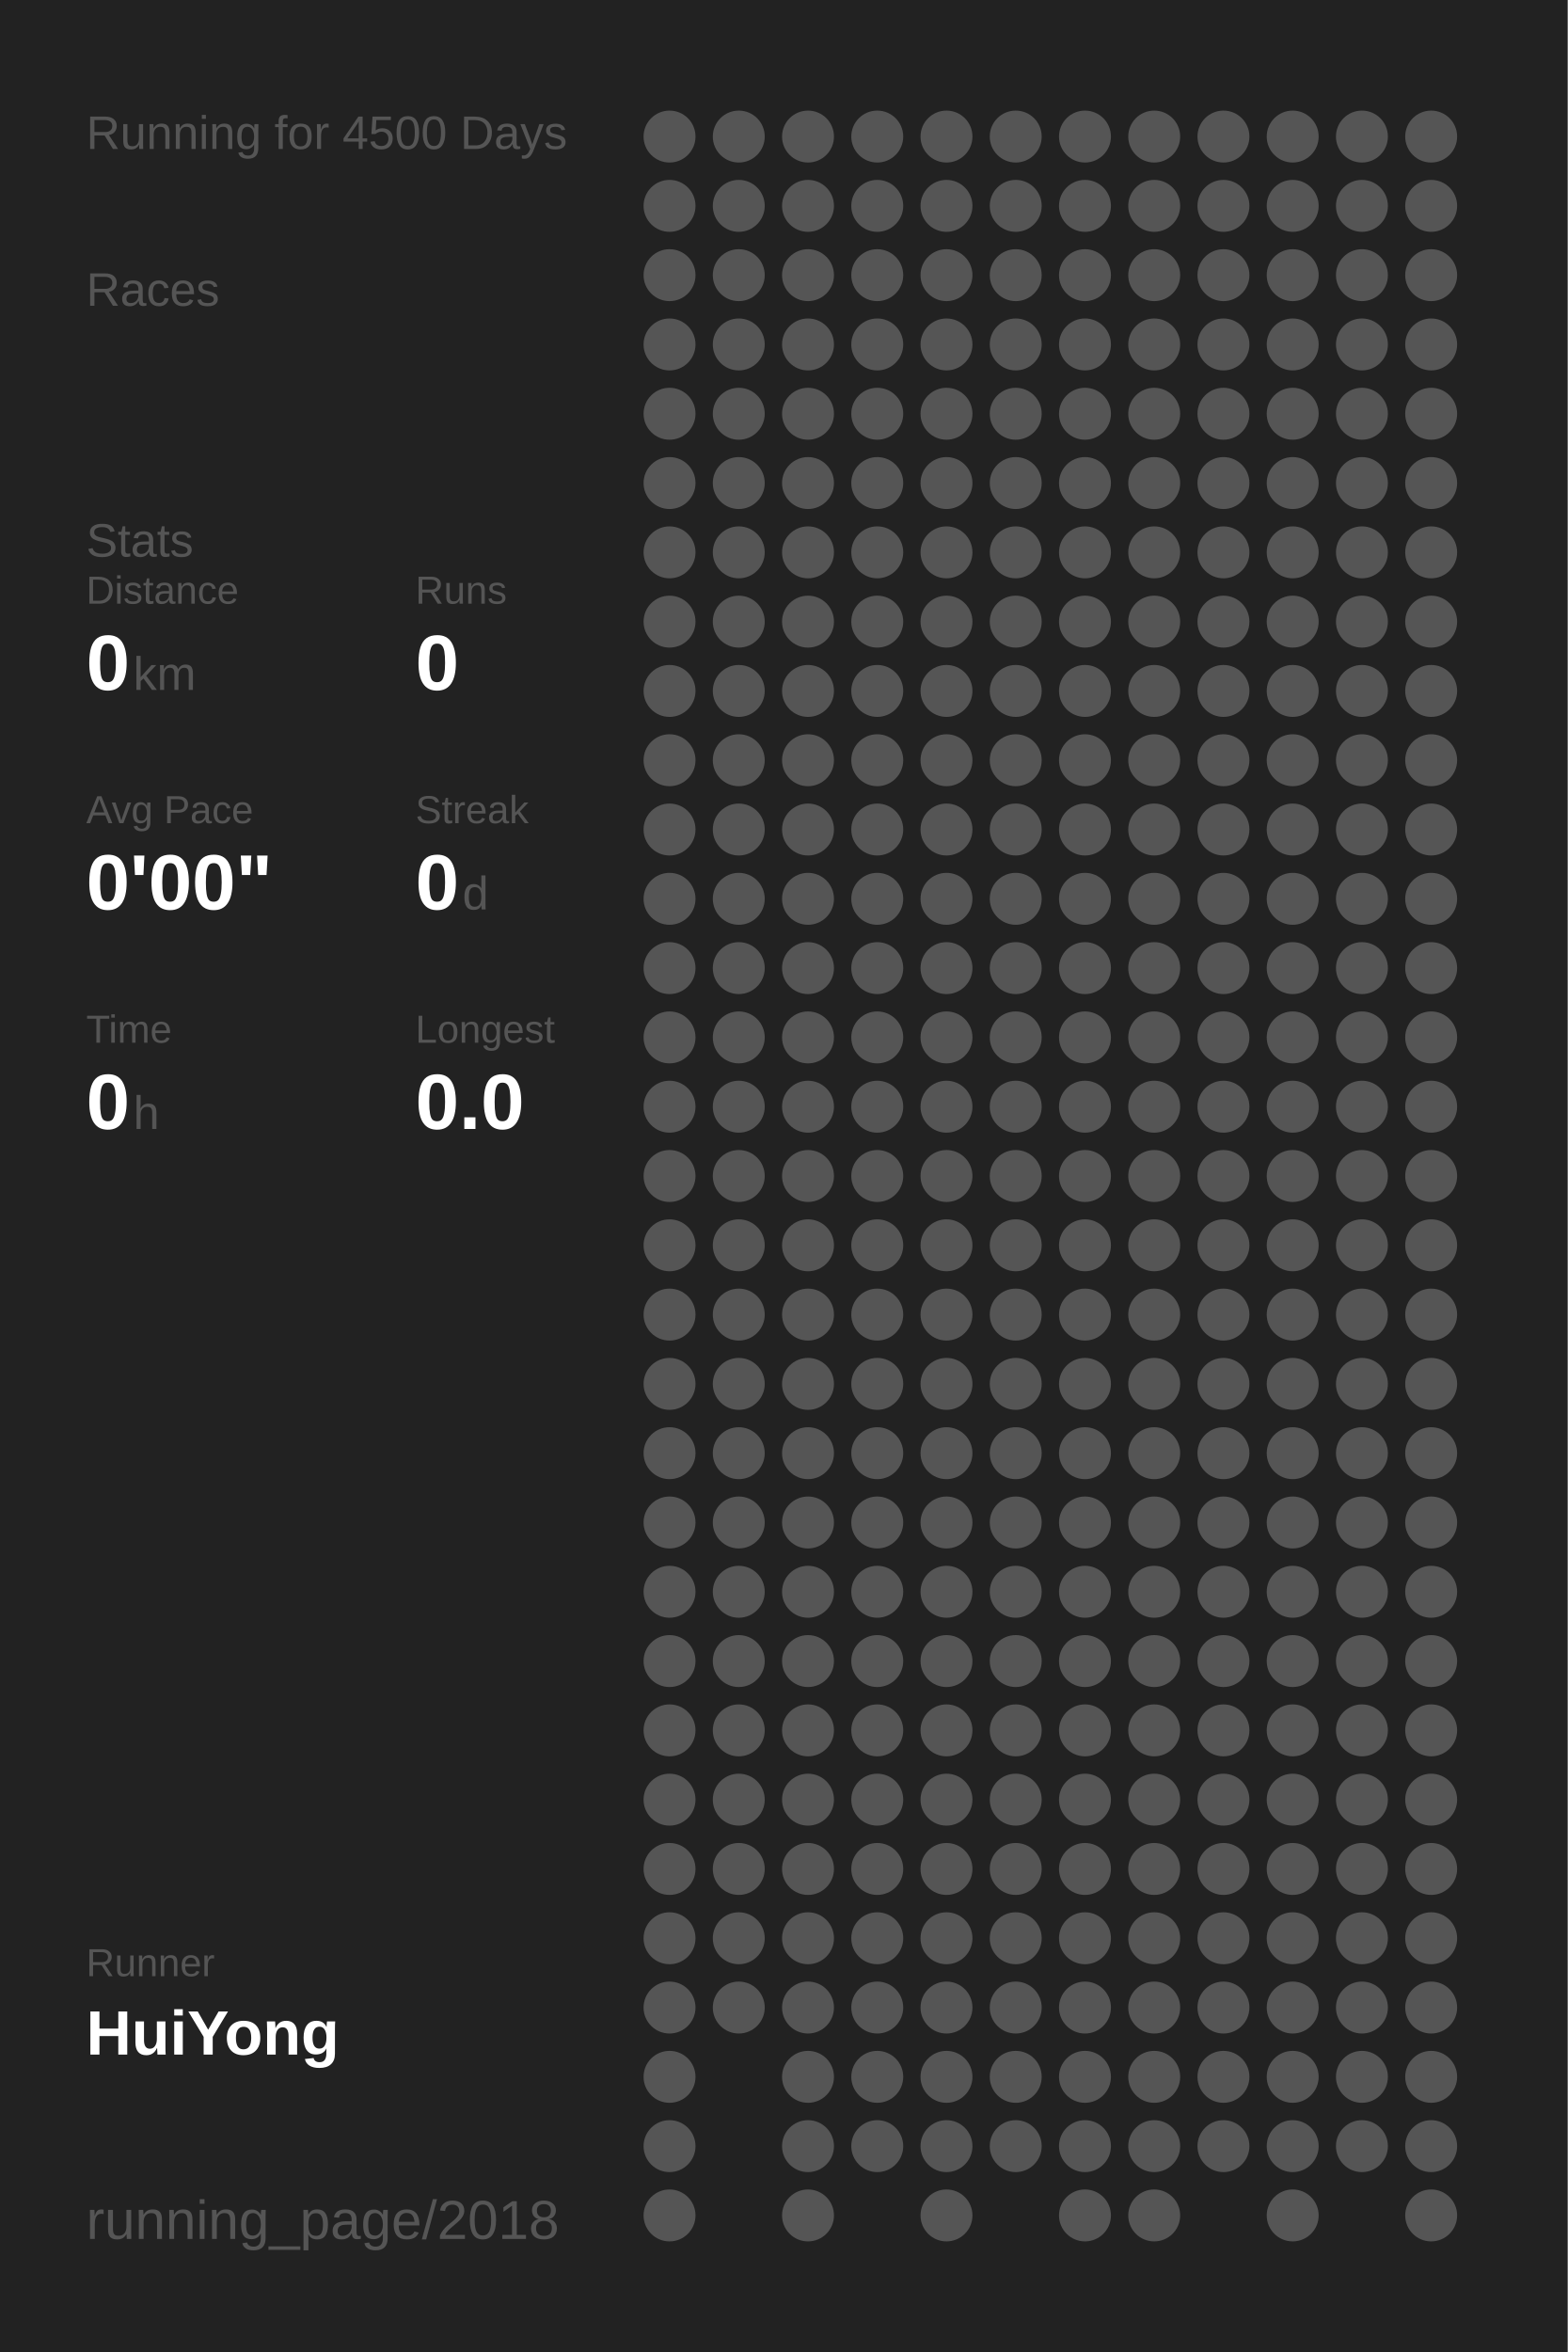
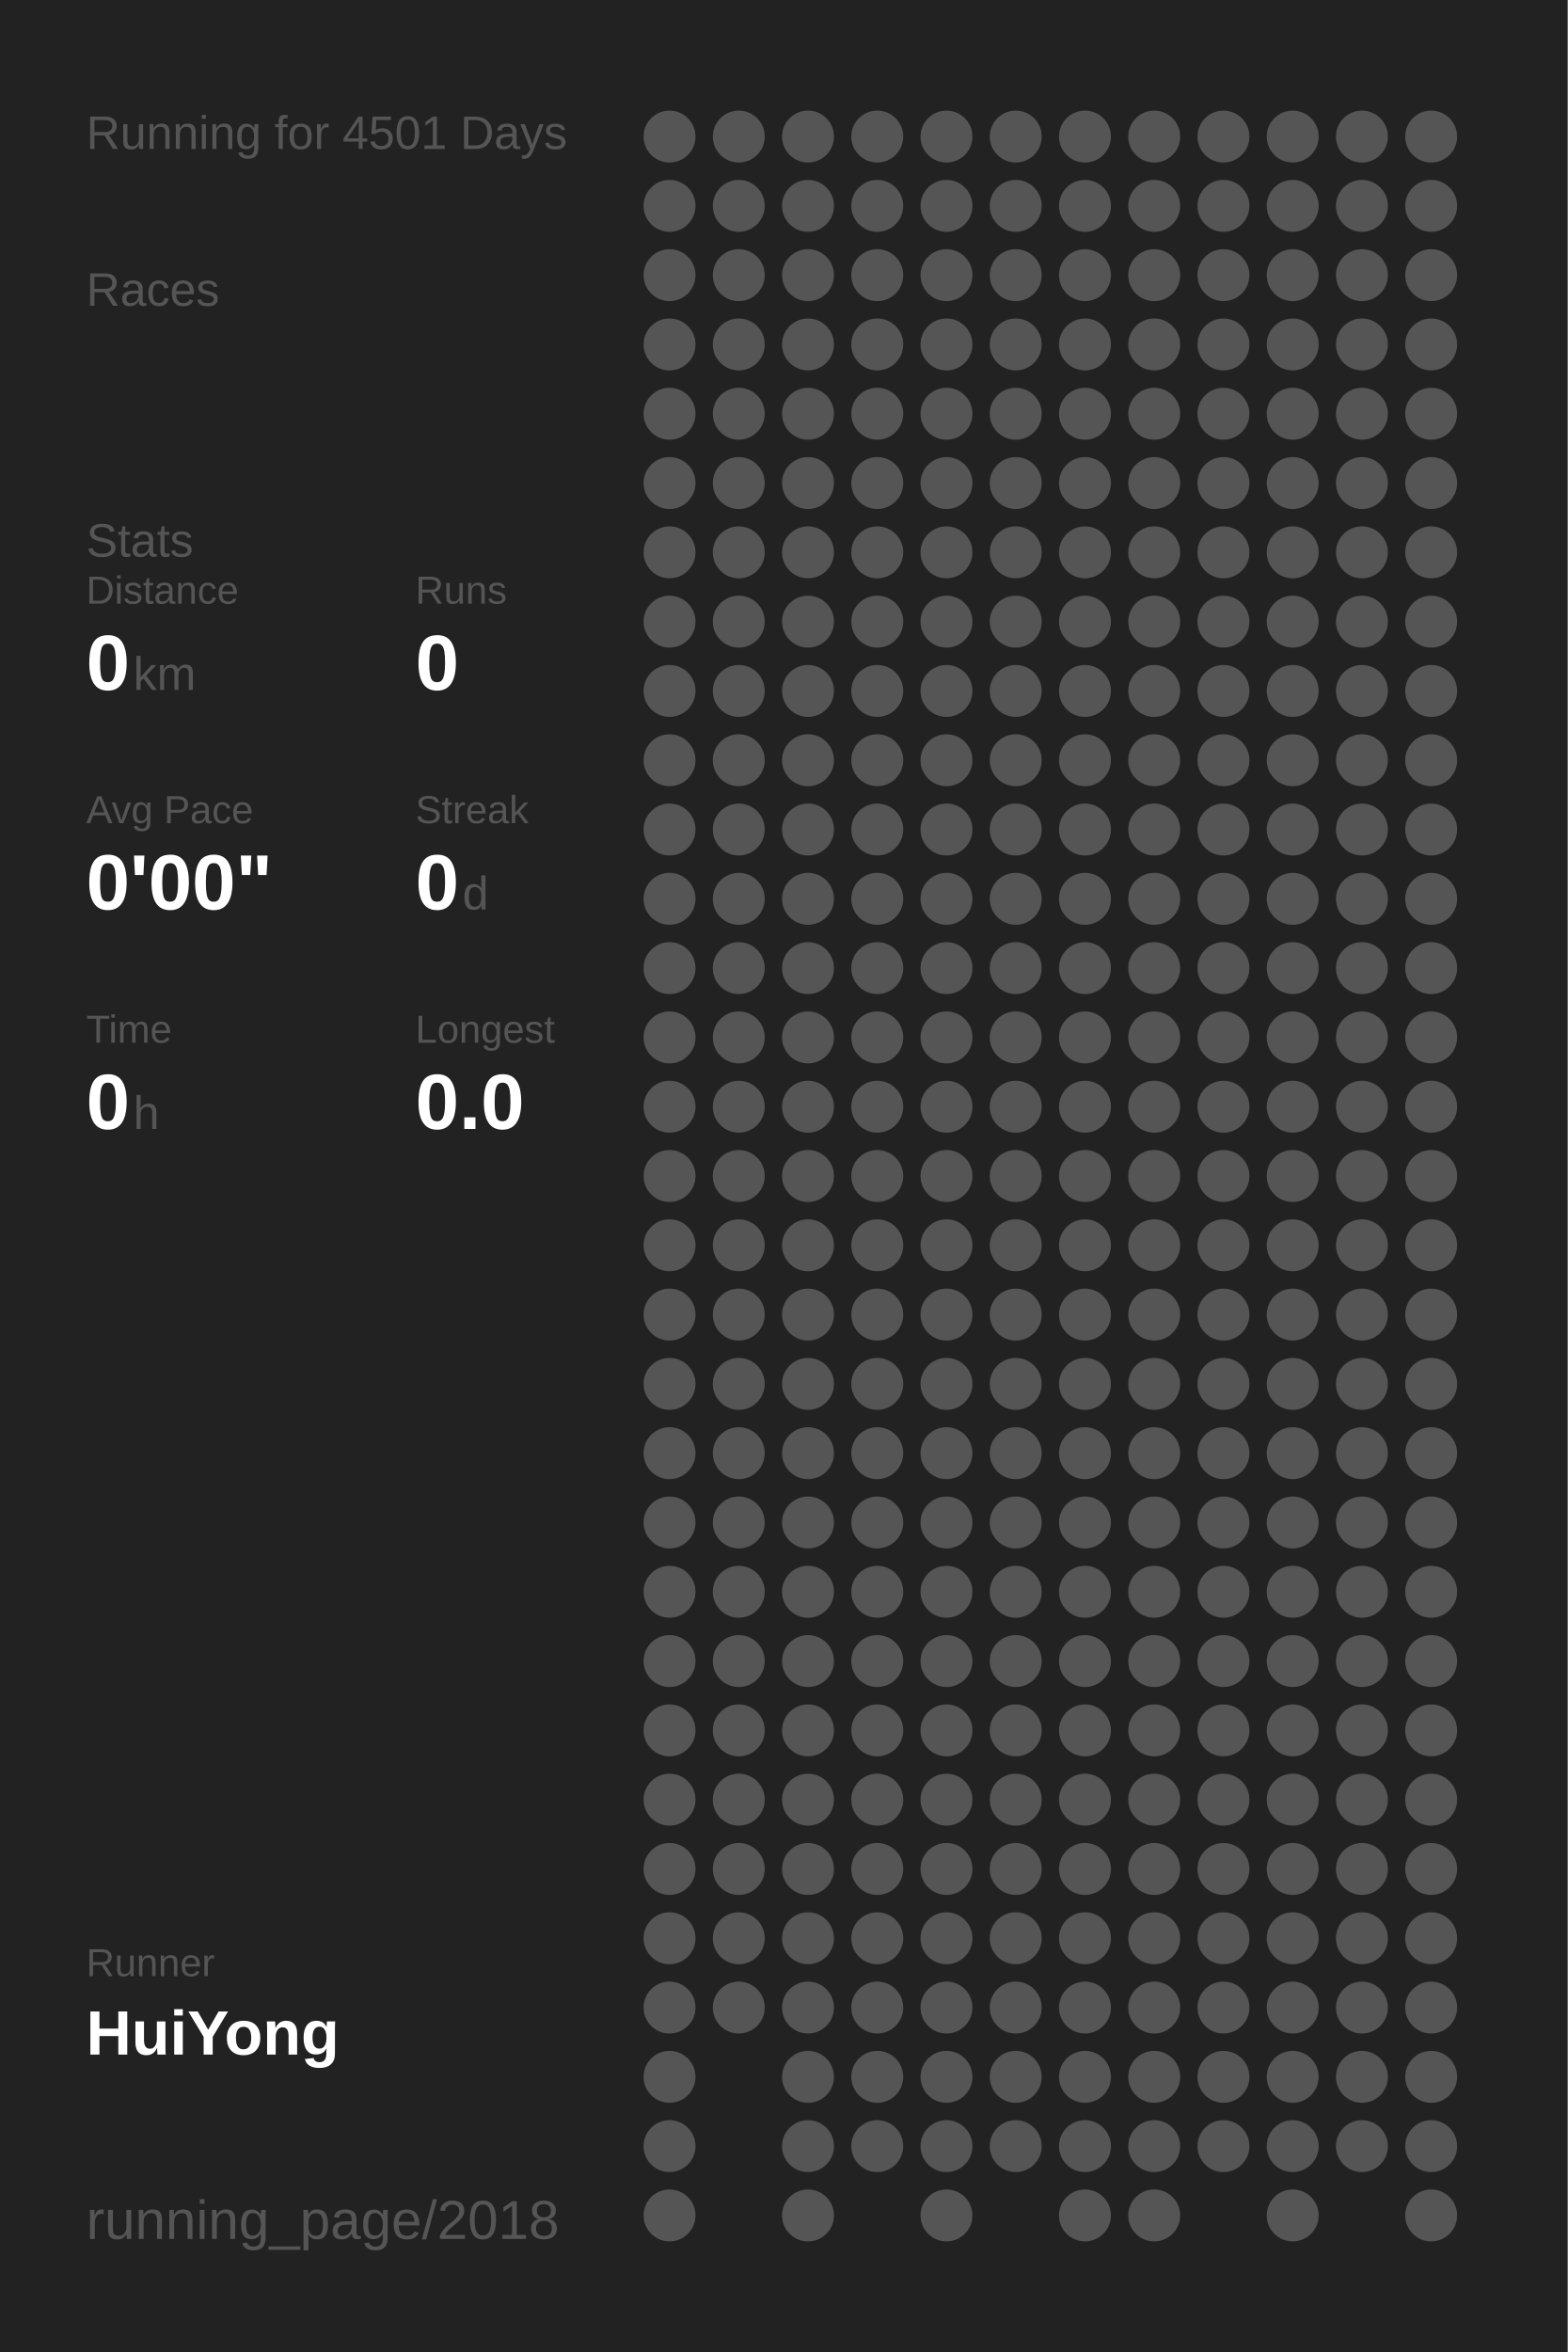
<svg xmlns="http://www.w3.org/2000/svg" baseProfile="full" height="300mm" version="1.1" viewBox="0,0,200,300" width="200mm">
  <defs />
  <rect fill="#222222" height="300" width="200" x="0" y="0" />
-   <text fill="#555555" style="font-size:6px; font-family:Arial;" x="11" y="19">Running for 4500 Days</text>
+   <text fill="#555555" style="font-size:6px; font-family:Arial;" x="11" y="19">Running for 4501 Days</text>
  <text fill="#555555" style="font-size:6px; font-family:Arial;" x="11" y="39">Races</text>
  <text fill="#555555" style="font-size:6px; font-family:Arial;" x="11" y="71">Stats</text>
  <text fill="#555555" style="font-size:5px; font-family:Arial;" x="11" y="77">Distance</text>
  <text fill="#FFFFFF" style="font-size:10px; font-family:Arial; font-weight:bold;" x="11" y="88">0</text>
  <text fill="#555555" style="font-size:6px; font-family:Arial;" x="17" y="88">km</text>
  <text fill="#555555" style="font-size:5px; font-family:Arial;" x="53" y="77">Runs</text>
  <text fill="#FFFFFF" style="font-size:10px; font-family:Arial; font-weight:bold;" x="53" y="88">0</text>
  <text fill="#555555" style="font-size:5px; font-family:Arial;" x="11" y="105">Avg Pace</text>
  <text fill="#FFFFFF" style="font-size:10px; font-family:Arial; font-weight:bold;" x="11" y="116">0'00"</text>
  <text fill="#555555" style="font-size:5px; font-family:Arial;" x="53" y="105">Streak</text>
  <text fill="#FFFFFF" style="font-size:10px; font-family:Arial; font-weight:bold;" x="53" y="116">0</text>
  <text fill="#555555" style="font-size:6px; font-family:Arial;" x="59" y="116">d</text>
  <text fill="#555555" style="font-size:5px; font-family:Arial;" x="11" y="133">Time</text>
  <text fill="#FFFFFF" style="font-size:10px; font-family:Arial; font-weight:bold;" x="11" y="144">0</text>
  <text fill="#555555" style="font-size:6px; font-family:Arial;" x="17" y="144">h</text>
  <text fill="#555555" style="font-size:5px; font-family:Arial;" x="53" y="133">Longest</text>
  <text fill="#FFFFFF" style="font-size:10px; font-family:Arial; font-weight:bold;" x="53" y="144">0.0</text>
  <text fill="#555555" style="font-size:5px; font-family:Arial;" x="11" y="252.065">Runner</text>
  <text fill="#FFFFFF" style="font-size:8px; font-family:Arial; font-weight:bold;" x="11" y="262.065">HuiYong</text>
  <text fill="#555555" style="font-size:7px; font-family:Arial;" x="11" y="285.581">running_page/2018</text>
  <circle cx="85.417" cy="17.419" fill="#555555" r="3.312" />
  <circle cx="85.417" cy="26.258" fill="#555555" r="3.312" />
  <circle cx="85.417" cy="35.097" fill="#555555" r="3.312" />
  <circle cx="85.417" cy="43.935" fill="#555555" r="3.312" />
  <circle cx="85.417" cy="52.774" fill="#555555" r="3.312" />
  <circle cx="85.417" cy="61.613" fill="#555555" r="3.312" />
  <circle cx="85.417" cy="70.452" fill="#555555" r="3.312" />
  <circle cx="85.417" cy="79.29" fill="#555555" r="3.312" />
  <circle cx="85.417" cy="88.129" fill="#555555" r="3.312" />
  <circle cx="85.417" cy="96.968" fill="#555555" r="3.312" />
  <circle cx="85.417" cy="105.806" fill="#555555" r="3.312" />
  <circle cx="85.417" cy="114.645" fill="#555555" r="3.312" />
  <circle cx="85.417" cy="123.484" fill="#555555" r="3.312" />
  <circle cx="85.417" cy="132.323" fill="#555555" r="3.312" />
  <circle cx="85.417" cy="141.161" fill="#555555" r="3.312" />
  <circle cx="85.417" cy="150" fill="#555555" r="3.312" />
  <circle cx="85.417" cy="158.839" fill="#555555" r="3.312" />
  <circle cx="85.417" cy="167.677" fill="#555555" r="3.312" />
  <circle cx="85.417" cy="176.516" fill="#555555" r="3.312" />
  <circle cx="85.417" cy="185.355" fill="#555555" r="3.312" />
  <circle cx="85.417" cy="194.194" fill="#555555" r="3.312" />
  <circle cx="85.417" cy="203.032" fill="#555555" r="3.312" />
  <circle cx="85.417" cy="211.871" fill="#555555" r="3.312" />
  <circle cx="85.417" cy="220.71" fill="#555555" r="3.312" />
  <circle cx="85.417" cy="229.548" fill="#555555" r="3.312" />
  <circle cx="85.417" cy="238.387" fill="#555555" r="3.312" />
  <circle cx="85.417" cy="247.226" fill="#555555" r="3.312" />
  <circle cx="85.417" cy="256.065" fill="#555555" r="3.312" />
  <circle cx="85.417" cy="264.903" fill="#555555" r="3.312" />
  <circle cx="85.417" cy="273.742" fill="#555555" r="3.312" />
  <circle cx="85.417" cy="282.581" fill="#555555" r="3.312" />
  <circle cx="94.25" cy="17.419" fill="#555555" r="3.312" />
  <circle cx="94.25" cy="26.258" fill="#555555" r="3.312" />
  <circle cx="94.25" cy="35.097" fill="#555555" r="3.312" />
  <circle cx="94.25" cy="43.935" fill="#555555" r="3.312" />
  <circle cx="94.25" cy="52.774" fill="#555555" r="3.312" />
  <circle cx="94.25" cy="61.613" fill="#555555" r="3.312" />
  <circle cx="94.25" cy="70.452" fill="#555555" r="3.312" />
  <circle cx="94.25" cy="79.29" fill="#555555" r="3.312" />
  <circle cx="94.25" cy="88.129" fill="#555555" r="3.312" />
  <circle cx="94.25" cy="96.968" fill="#555555" r="3.312" />
  <circle cx="94.25" cy="105.806" fill="#555555" r="3.312" />
  <circle cx="94.25" cy="114.645" fill="#555555" r="3.312" />
  <circle cx="94.25" cy="123.484" fill="#555555" r="3.312" />
  <circle cx="94.25" cy="132.323" fill="#555555" r="3.312" />
  <circle cx="94.25" cy="141.161" fill="#555555" r="3.312" />
  <circle cx="94.25" cy="150" fill="#555555" r="3.312" />
  <circle cx="94.25" cy="158.839" fill="#555555" r="3.312" />
  <circle cx="94.25" cy="167.677" fill="#555555" r="3.312" />
  <circle cx="94.25" cy="176.516" fill="#555555" r="3.312" />
  <circle cx="94.25" cy="185.355" fill="#555555" r="3.312" />
  <circle cx="94.25" cy="194.194" fill="#555555" r="3.312" />
  <circle cx="94.25" cy="203.032" fill="#555555" r="3.312" />
  <circle cx="94.25" cy="211.871" fill="#555555" r="3.312" />
  <circle cx="94.25" cy="220.71" fill="#555555" r="3.312" />
  <circle cx="94.25" cy="229.548" fill="#555555" r="3.312" />
  <circle cx="94.25" cy="238.387" fill="#555555" r="3.312" />
  <circle cx="94.25" cy="247.226" fill="#555555" r="3.312" />
  <circle cx="94.25" cy="256.065" fill="#555555" r="3.312" />
  <circle cx="103.083" cy="17.419" fill="#555555" r="3.312" />
  <circle cx="103.083" cy="26.258" fill="#555555" r="3.312" />
  <circle cx="103.083" cy="35.097" fill="#555555" r="3.312" />
  <circle cx="103.083" cy="43.935" fill="#555555" r="3.312" />
  <circle cx="103.083" cy="52.774" fill="#555555" r="3.312" />
  <circle cx="103.083" cy="61.613" fill="#555555" r="3.312" />
  <circle cx="103.083" cy="70.452" fill="#555555" r="3.312" />
  <circle cx="103.083" cy="79.29" fill="#555555" r="3.312" />
  <circle cx="103.083" cy="88.129" fill="#555555" r="3.312" />
  <circle cx="103.083" cy="96.968" fill="#555555" r="3.312" />
  <circle cx="103.083" cy="105.806" fill="#555555" r="3.312" />
  <circle cx="103.083" cy="114.645" fill="#555555" r="3.312" />
  <circle cx="103.083" cy="123.484" fill="#555555" r="3.312" />
  <circle cx="103.083" cy="132.323" fill="#555555" r="3.312" />
  <circle cx="103.083" cy="141.161" fill="#555555" r="3.312" />
  <circle cx="103.083" cy="150" fill="#555555" r="3.312" />
  <circle cx="103.083" cy="158.839" fill="#555555" r="3.312" />
  <circle cx="103.083" cy="167.677" fill="#555555" r="3.312" />
  <circle cx="103.083" cy="176.516" fill="#555555" r="3.312" />
  <circle cx="103.083" cy="185.355" fill="#555555" r="3.312" />
  <circle cx="103.083" cy="194.194" fill="#555555" r="3.312" />
  <circle cx="103.083" cy="203.032" fill="#555555" r="3.312" />
  <circle cx="103.083" cy="211.871" fill="#555555" r="3.312" />
  <circle cx="103.083" cy="220.71" fill="#555555" r="3.312" />
  <circle cx="103.083" cy="229.548" fill="#555555" r="3.312" />
  <circle cx="103.083" cy="238.387" fill="#555555" r="3.312" />
  <circle cx="103.083" cy="247.226" fill="#555555" r="3.312" />
  <circle cx="103.083" cy="256.065" fill="#555555" r="3.312" />
  <circle cx="103.083" cy="264.903" fill="#555555" r="3.312" />
  <circle cx="103.083" cy="273.742" fill="#555555" r="3.312" />
  <circle cx="103.083" cy="282.581" fill="#555555" r="3.312" />
  <circle cx="111.917" cy="17.419" fill="#555555" r="3.312" />
  <circle cx="111.917" cy="26.258" fill="#555555" r="3.312" />
  <circle cx="111.917" cy="35.097" fill="#555555" r="3.312" />
  <circle cx="111.917" cy="43.935" fill="#555555" r="3.312" />
  <circle cx="111.917" cy="52.774" fill="#555555" r="3.312" />
  <circle cx="111.917" cy="61.613" fill="#555555" r="3.312" />
  <circle cx="111.917" cy="70.452" fill="#555555" r="3.312" />
  <circle cx="111.917" cy="79.29" fill="#555555" r="3.312" />
  <circle cx="111.917" cy="88.129" fill="#555555" r="3.312" />
  <circle cx="111.917" cy="96.968" fill="#555555" r="3.312" />
  <circle cx="111.917" cy="105.806" fill="#555555" r="3.312" />
  <circle cx="111.917" cy="114.645" fill="#555555" r="3.312" />
  <circle cx="111.917" cy="123.484" fill="#555555" r="3.312" />
  <circle cx="111.917" cy="132.323" fill="#555555" r="3.312" />
  <circle cx="111.917" cy="141.161" fill="#555555" r="3.312" />
  <circle cx="111.917" cy="150" fill="#555555" r="3.312" />
  <circle cx="111.917" cy="158.839" fill="#555555" r="3.312" />
  <circle cx="111.917" cy="167.677" fill="#555555" r="3.312" />
  <circle cx="111.917" cy="176.516" fill="#555555" r="3.312" />
  <circle cx="111.917" cy="185.355" fill="#555555" r="3.312" />
  <circle cx="111.917" cy="194.194" fill="#555555" r="3.312" />
  <circle cx="111.917" cy="203.032" fill="#555555" r="3.312" />
  <circle cx="111.917" cy="211.871" fill="#555555" r="3.312" />
  <circle cx="111.917" cy="220.71" fill="#555555" r="3.312" />
  <circle cx="111.917" cy="229.548" fill="#555555" r="3.312" />
  <circle cx="111.917" cy="238.387" fill="#555555" r="3.312" />
  <circle cx="111.917" cy="247.226" fill="#555555" r="3.312" />
  <circle cx="111.917" cy="256.065" fill="#555555" r="3.312" />
  <circle cx="111.917" cy="264.903" fill="#555555" r="3.312" />
  <circle cx="111.917" cy="273.742" fill="#555555" r="3.312" />
  <circle cx="120.75" cy="17.419" fill="#555555" r="3.312" />
  <circle cx="120.75" cy="26.258" fill="#555555" r="3.312" />
  <circle cx="120.75" cy="35.097" fill="#555555" r="3.312" />
  <circle cx="120.75" cy="43.935" fill="#555555" r="3.312" />
  <circle cx="120.75" cy="52.774" fill="#555555" r="3.312" />
  <circle cx="120.75" cy="61.613" fill="#555555" r="3.312" />
  <circle cx="120.75" cy="70.452" fill="#555555" r="3.312" />
  <circle cx="120.75" cy="79.29" fill="#555555" r="3.312" />
  <circle cx="120.75" cy="88.129" fill="#555555" r="3.312" />
  <circle cx="120.75" cy="96.968" fill="#555555" r="3.312" />
  <circle cx="120.75" cy="105.806" fill="#555555" r="3.312" />
  <circle cx="120.75" cy="114.645" fill="#555555" r="3.312" />
  <circle cx="120.75" cy="123.484" fill="#555555" r="3.312" />
  <circle cx="120.75" cy="132.323" fill="#555555" r="3.312" />
  <circle cx="120.75" cy="141.161" fill="#555555" r="3.312" />
  <circle cx="120.75" cy="150" fill="#555555" r="3.312" />
  <circle cx="120.75" cy="158.839" fill="#555555" r="3.312" />
  <circle cx="120.75" cy="167.677" fill="#555555" r="3.312" />
  <circle cx="120.75" cy="176.516" fill="#555555" r="3.312" />
  <circle cx="120.75" cy="185.355" fill="#555555" r="3.312" />
  <circle cx="120.75" cy="194.194" fill="#555555" r="3.312" />
  <circle cx="120.75" cy="203.032" fill="#555555" r="3.312" />
  <circle cx="120.75" cy="211.871" fill="#555555" r="3.312" />
  <circle cx="120.75" cy="220.71" fill="#555555" r="3.312" />
  <circle cx="120.75" cy="229.548" fill="#555555" r="3.312" />
  <circle cx="120.75" cy="238.387" fill="#555555" r="3.312" />
  <circle cx="120.75" cy="247.226" fill="#555555" r="3.312" />
  <circle cx="120.75" cy="256.065" fill="#555555" r="3.312" />
  <circle cx="120.75" cy="264.903" fill="#555555" r="3.312" />
  <circle cx="120.75" cy="273.742" fill="#555555" r="3.312" />
  <circle cx="120.75" cy="282.581" fill="#555555" r="3.312" />
  <circle cx="129.583" cy="17.419" fill="#555555" r="3.312" />
  <circle cx="129.583" cy="26.258" fill="#555555" r="3.312" />
  <circle cx="129.583" cy="35.097" fill="#555555" r="3.312" />
  <circle cx="129.583" cy="43.935" fill="#555555" r="3.312" />
  <circle cx="129.583" cy="52.774" fill="#555555" r="3.312" />
  <circle cx="129.583" cy="61.613" fill="#555555" r="3.312" />
  <circle cx="129.583" cy="70.452" fill="#555555" r="3.312" />
  <circle cx="129.583" cy="79.29" fill="#555555" r="3.312" />
  <circle cx="129.583" cy="88.129" fill="#555555" r="3.312" />
  <circle cx="129.583" cy="96.968" fill="#555555" r="3.312" />
  <circle cx="129.583" cy="105.806" fill="#555555" r="3.312" />
  <circle cx="129.583" cy="114.645" fill="#555555" r="3.312" />
  <circle cx="129.583" cy="123.484" fill="#555555" r="3.312" />
  <circle cx="129.583" cy="132.323" fill="#555555" r="3.312" />
  <circle cx="129.583" cy="141.161" fill="#555555" r="3.312" />
  <circle cx="129.583" cy="150" fill="#555555" r="3.312" />
  <circle cx="129.583" cy="158.839" fill="#555555" r="3.312" />
  <circle cx="129.583" cy="167.677" fill="#555555" r="3.312" />
  <circle cx="129.583" cy="176.516" fill="#555555" r="3.312" />
  <circle cx="129.583" cy="185.355" fill="#555555" r="3.312" />
  <circle cx="129.583" cy="194.194" fill="#555555" r="3.312" />
  <circle cx="129.583" cy="203.032" fill="#555555" r="3.312" />
  <circle cx="129.583" cy="211.871" fill="#555555" r="3.312" />
  <circle cx="129.583" cy="220.71" fill="#555555" r="3.312" />
  <circle cx="129.583" cy="229.548" fill="#555555" r="3.312" />
  <circle cx="129.583" cy="238.387" fill="#555555" r="3.312" />
  <circle cx="129.583" cy="247.226" fill="#555555" r="3.312" />
  <circle cx="129.583" cy="256.065" fill="#555555" r="3.312" />
  <circle cx="129.583" cy="264.903" fill="#555555" r="3.312" />
  <circle cx="129.583" cy="273.742" fill="#555555" r="3.312" />
  <circle cx="138.417" cy="17.419" fill="#555555" r="3.312" />
  <circle cx="138.417" cy="26.258" fill="#555555" r="3.312" />
  <circle cx="138.417" cy="35.097" fill="#555555" r="3.312" />
  <circle cx="138.417" cy="43.935" fill="#555555" r="3.312" />
  <circle cx="138.417" cy="52.774" fill="#555555" r="3.312" />
  <circle cx="138.417" cy="61.613" fill="#555555" r="3.312" />
  <circle cx="138.417" cy="70.452" fill="#555555" r="3.312" />
  <circle cx="138.417" cy="79.29" fill="#555555" r="3.312" />
  <circle cx="138.417" cy="88.129" fill="#555555" r="3.312" />
  <circle cx="138.417" cy="96.968" fill="#555555" r="3.312" />
  <circle cx="138.417" cy="105.806" fill="#555555" r="3.312" />
  <circle cx="138.417" cy="114.645" fill="#555555" r="3.312" />
  <circle cx="138.417" cy="123.484" fill="#555555" r="3.312" />
  <circle cx="138.417" cy="132.323" fill="#555555" r="3.312" />
  <circle cx="138.417" cy="141.161" fill="#555555" r="3.312" />
  <circle cx="138.417" cy="150" fill="#555555" r="3.312" />
  <circle cx="138.417" cy="158.839" fill="#555555" r="3.312" />
  <circle cx="138.417" cy="167.677" fill="#555555" r="3.312" />
  <circle cx="138.417" cy="176.516" fill="#555555" r="3.312" />
  <circle cx="138.417" cy="185.355" fill="#555555" r="3.312" />
  <circle cx="138.417" cy="194.194" fill="#555555" r="3.312" />
  <circle cx="138.417" cy="203.032" fill="#555555" r="3.312" />
  <circle cx="138.417" cy="211.871" fill="#555555" r="3.312" />
  <circle cx="138.417" cy="220.71" fill="#555555" r="3.312" />
  <circle cx="138.417" cy="229.548" fill="#555555" r="3.312" />
  <circle cx="138.417" cy="238.387" fill="#555555" r="3.312" />
  <circle cx="138.417" cy="247.226" fill="#555555" r="3.312" />
  <circle cx="138.417" cy="256.065" fill="#555555" r="3.312" />
  <circle cx="138.417" cy="264.903" fill="#555555" r="3.312" />
  <circle cx="138.417" cy="273.742" fill="#555555" r="3.312" />
  <circle cx="138.417" cy="282.581" fill="#555555" r="3.312" />
  <circle cx="147.25" cy="17.419" fill="#555555" r="3.312" />
  <circle cx="147.25" cy="26.258" fill="#555555" r="3.312" />
  <circle cx="147.25" cy="35.097" fill="#555555" r="3.312" />
  <circle cx="147.25" cy="43.935" fill="#555555" r="3.312" />
  <circle cx="147.25" cy="52.774" fill="#555555" r="3.312" />
  <circle cx="147.25" cy="61.613" fill="#555555" r="3.312" />
  <circle cx="147.25" cy="70.452" fill="#555555" r="3.312" />
  <circle cx="147.25" cy="79.29" fill="#555555" r="3.312" />
  <circle cx="147.25" cy="88.129" fill="#555555" r="3.312" />
  <circle cx="147.25" cy="96.968" fill="#555555" r="3.312" />
  <circle cx="147.25" cy="105.806" fill="#555555" r="3.312" />
  <circle cx="147.25" cy="114.645" fill="#555555" r="3.312" />
  <circle cx="147.25" cy="123.484" fill="#555555" r="3.312" />
  <circle cx="147.25" cy="132.323" fill="#555555" r="3.312" />
  <circle cx="147.25" cy="141.161" fill="#555555" r="3.312" />
  <circle cx="147.25" cy="150" fill="#555555" r="3.312" />
  <circle cx="147.25" cy="158.839" fill="#555555" r="3.312" />
  <circle cx="147.25" cy="167.677" fill="#555555" r="3.312" />
  <circle cx="147.25" cy="176.516" fill="#555555" r="3.312" />
  <circle cx="147.25" cy="185.355" fill="#555555" r="3.312" />
  <circle cx="147.25" cy="194.194" fill="#555555" r="3.312" />
  <circle cx="147.25" cy="203.032" fill="#555555" r="3.312" />
  <circle cx="147.25" cy="211.871" fill="#555555" r="3.312" />
  <circle cx="147.25" cy="220.71" fill="#555555" r="3.312" />
  <circle cx="147.25" cy="229.548" fill="#555555" r="3.312" />
  <circle cx="147.25" cy="238.387" fill="#555555" r="3.312" />
  <circle cx="147.25" cy="247.226" fill="#555555" r="3.312" />
  <circle cx="147.25" cy="256.065" fill="#555555" r="3.312" />
  <circle cx="147.25" cy="264.903" fill="#555555" r="3.312" />
  <circle cx="147.25" cy="273.742" fill="#555555" r="3.312" />
  <circle cx="147.25" cy="282.581" fill="#555555" r="3.312" />
  <circle cx="156.083" cy="17.419" fill="#555555" r="3.312" />
  <circle cx="156.083" cy="26.258" fill="#555555" r="3.312" />
  <circle cx="156.083" cy="35.097" fill="#555555" r="3.312" />
  <circle cx="156.083" cy="43.935" fill="#555555" r="3.312" />
  <circle cx="156.083" cy="52.774" fill="#555555" r="3.312" />
  <circle cx="156.083" cy="61.613" fill="#555555" r="3.312" />
  <circle cx="156.083" cy="70.452" fill="#555555" r="3.312" />
  <circle cx="156.083" cy="79.29" fill="#555555" r="3.312" />
  <circle cx="156.083" cy="88.129" fill="#555555" r="3.312" />
  <circle cx="156.083" cy="96.968" fill="#555555" r="3.312" />
  <circle cx="156.083" cy="105.806" fill="#555555" r="3.312" />
  <circle cx="156.083" cy="114.645" fill="#555555" r="3.312" />
  <circle cx="156.083" cy="123.484" fill="#555555" r="3.312" />
  <circle cx="156.083" cy="132.323" fill="#555555" r="3.312" />
  <circle cx="156.083" cy="141.161" fill="#555555" r="3.312" />
  <circle cx="156.083" cy="150" fill="#555555" r="3.312" />
  <circle cx="156.083" cy="158.839" fill="#555555" r="3.312" />
  <circle cx="156.083" cy="167.677" fill="#555555" r="3.312" />
  <circle cx="156.083" cy="176.516" fill="#555555" r="3.312" />
  <circle cx="156.083" cy="185.355" fill="#555555" r="3.312" />
  <circle cx="156.083" cy="194.194" fill="#555555" r="3.312" />
  <circle cx="156.083" cy="203.032" fill="#555555" r="3.312" />
  <circle cx="156.083" cy="211.871" fill="#555555" r="3.312" />
  <circle cx="156.083" cy="220.71" fill="#555555" r="3.312" />
  <circle cx="156.083" cy="229.548" fill="#555555" r="3.312" />
  <circle cx="156.083" cy="238.387" fill="#555555" r="3.312" />
  <circle cx="156.083" cy="247.226" fill="#555555" r="3.312" />
  <circle cx="156.083" cy="256.065" fill="#555555" r="3.312" />
  <circle cx="156.083" cy="264.903" fill="#555555" r="3.312" />
  <circle cx="156.083" cy="273.742" fill="#555555" r="3.312" />
  <circle cx="164.917" cy="17.419" fill="#555555" r="3.312" />
  <circle cx="164.917" cy="26.258" fill="#555555" r="3.312" />
  <circle cx="164.917" cy="35.097" fill="#555555" r="3.312" />
  <circle cx="164.917" cy="43.935" fill="#555555" r="3.312" />
  <circle cx="164.917" cy="52.774" fill="#555555" r="3.312" />
  <circle cx="164.917" cy="61.613" fill="#555555" r="3.312" />
  <circle cx="164.917" cy="70.452" fill="#555555" r="3.312" />
  <circle cx="164.917" cy="79.29" fill="#555555" r="3.312" />
  <circle cx="164.917" cy="88.129" fill="#555555" r="3.312" />
  <circle cx="164.917" cy="96.968" fill="#555555" r="3.312" />
  <circle cx="164.917" cy="105.806" fill="#555555" r="3.312" />
  <circle cx="164.917" cy="114.645" fill="#555555" r="3.312" />
  <circle cx="164.917" cy="123.484" fill="#555555" r="3.312" />
  <circle cx="164.917" cy="132.323" fill="#555555" r="3.312" />
  <circle cx="164.917" cy="141.161" fill="#555555" r="3.312" />
  <circle cx="164.917" cy="150" fill="#555555" r="3.312" />
  <circle cx="164.917" cy="158.839" fill="#555555" r="3.312" />
  <circle cx="164.917" cy="167.677" fill="#555555" r="3.312" />
  <circle cx="164.917" cy="176.516" fill="#555555" r="3.312" />
  <circle cx="164.917" cy="185.355" fill="#555555" r="3.312" />
  <circle cx="164.917" cy="194.194" fill="#555555" r="3.312" />
  <circle cx="164.917" cy="203.032" fill="#555555" r="3.312" />
  <circle cx="164.917" cy="211.871" fill="#555555" r="3.312" />
  <circle cx="164.917" cy="220.71" fill="#555555" r="3.312" />
  <circle cx="164.917" cy="229.548" fill="#555555" r="3.312" />
  <circle cx="164.917" cy="238.387" fill="#555555" r="3.312" />
  <circle cx="164.917" cy="247.226" fill="#555555" r="3.312" />
  <circle cx="164.917" cy="256.065" fill="#555555" r="3.312" />
  <circle cx="164.917" cy="264.903" fill="#555555" r="3.312" />
  <circle cx="164.917" cy="273.742" fill="#555555" r="3.312" />
  <circle cx="164.917" cy="282.581" fill="#555555" r="3.312" />
  <circle cx="173.75" cy="17.419" fill="#555555" r="3.312" />
  <circle cx="173.75" cy="26.258" fill="#555555" r="3.312" />
  <circle cx="173.75" cy="35.097" fill="#555555" r="3.312" />
  <circle cx="173.75" cy="43.935" fill="#555555" r="3.312" />
  <circle cx="173.75" cy="52.774" fill="#555555" r="3.312" />
  <circle cx="173.75" cy="61.613" fill="#555555" r="3.312" />
  <circle cx="173.75" cy="70.452" fill="#555555" r="3.312" />
  <circle cx="173.75" cy="79.29" fill="#555555" r="3.312" />
  <circle cx="173.75" cy="88.129" fill="#555555" r="3.312" />
  <circle cx="173.75" cy="96.968" fill="#555555" r="3.312" />
  <circle cx="173.75" cy="105.806" fill="#555555" r="3.312" />
  <circle cx="173.75" cy="114.645" fill="#555555" r="3.312" />
  <circle cx="173.75" cy="123.484" fill="#555555" r="3.312" />
  <circle cx="173.75" cy="132.323" fill="#555555" r="3.312" />
  <circle cx="173.75" cy="141.161" fill="#555555" r="3.312" />
  <circle cx="173.75" cy="150" fill="#555555" r="3.312" />
  <circle cx="173.75" cy="158.839" fill="#555555" r="3.312" />
  <circle cx="173.75" cy="167.677" fill="#555555" r="3.312" />
  <circle cx="173.75" cy="176.516" fill="#555555" r="3.312" />
  <circle cx="173.75" cy="185.355" fill="#555555" r="3.312" />
  <circle cx="173.75" cy="194.194" fill="#555555" r="3.312" />
  <circle cx="173.75" cy="203.032" fill="#555555" r="3.312" />
  <circle cx="173.75" cy="211.871" fill="#555555" r="3.312" />
  <circle cx="173.75" cy="220.71" fill="#555555" r="3.312" />
  <circle cx="173.75" cy="229.548" fill="#555555" r="3.312" />
  <circle cx="173.75" cy="238.387" fill="#555555" r="3.312" />
  <circle cx="173.75" cy="247.226" fill="#555555" r="3.312" />
  <circle cx="173.75" cy="256.065" fill="#555555" r="3.312" />
  <circle cx="173.75" cy="264.903" fill="#555555" r="3.312" />
  <circle cx="173.75" cy="273.742" fill="#555555" r="3.312" />
  <circle cx="182.583" cy="17.419" fill="#555555" r="3.312" />
  <circle cx="182.583" cy="26.258" fill="#555555" r="3.312" />
  <circle cx="182.583" cy="35.097" fill="#555555" r="3.312" />
  <circle cx="182.583" cy="43.935" fill="#555555" r="3.312" />
  <circle cx="182.583" cy="52.774" fill="#555555" r="3.312" />
  <circle cx="182.583" cy="61.613" fill="#555555" r="3.312" />
  <circle cx="182.583" cy="70.452" fill="#555555" r="3.312" />
  <circle cx="182.583" cy="79.29" fill="#555555" r="3.312" />
  <circle cx="182.583" cy="88.129" fill="#555555" r="3.312" />
  <circle cx="182.583" cy="96.968" fill="#555555" r="3.312" />
  <circle cx="182.583" cy="105.806" fill="#555555" r="3.312" />
  <circle cx="182.583" cy="114.645" fill="#555555" r="3.312" />
  <circle cx="182.583" cy="123.484" fill="#555555" r="3.312" />
  <circle cx="182.583" cy="132.323" fill="#555555" r="3.312" />
  <circle cx="182.583" cy="141.161" fill="#555555" r="3.312" />
  <circle cx="182.583" cy="150" fill="#555555" r="3.312" />
  <circle cx="182.583" cy="158.839" fill="#555555" r="3.312" />
  <circle cx="182.583" cy="167.677" fill="#555555" r="3.312" />
  <circle cx="182.583" cy="176.516" fill="#555555" r="3.312" />
  <circle cx="182.583" cy="185.355" fill="#555555" r="3.312" />
  <circle cx="182.583" cy="194.194" fill="#555555" r="3.312" />
  <circle cx="182.583" cy="203.032" fill="#555555" r="3.312" />
  <circle cx="182.583" cy="211.871" fill="#555555" r="3.312" />
  <circle cx="182.583" cy="220.71" fill="#555555" r="3.312" />
  <circle cx="182.583" cy="229.548" fill="#555555" r="3.312" />
  <circle cx="182.583" cy="238.387" fill="#555555" r="3.312" />
  <circle cx="182.583" cy="247.226" fill="#555555" r="3.312" />
  <circle cx="182.583" cy="256.065" fill="#555555" r="3.312" />
  <circle cx="182.583" cy="264.903" fill="#555555" r="3.312" />
  <circle cx="182.583" cy="273.742" fill="#555555" r="3.312" />
  <circle cx="182.583" cy="282.581" fill="#555555" r="3.312" />
</svg>
